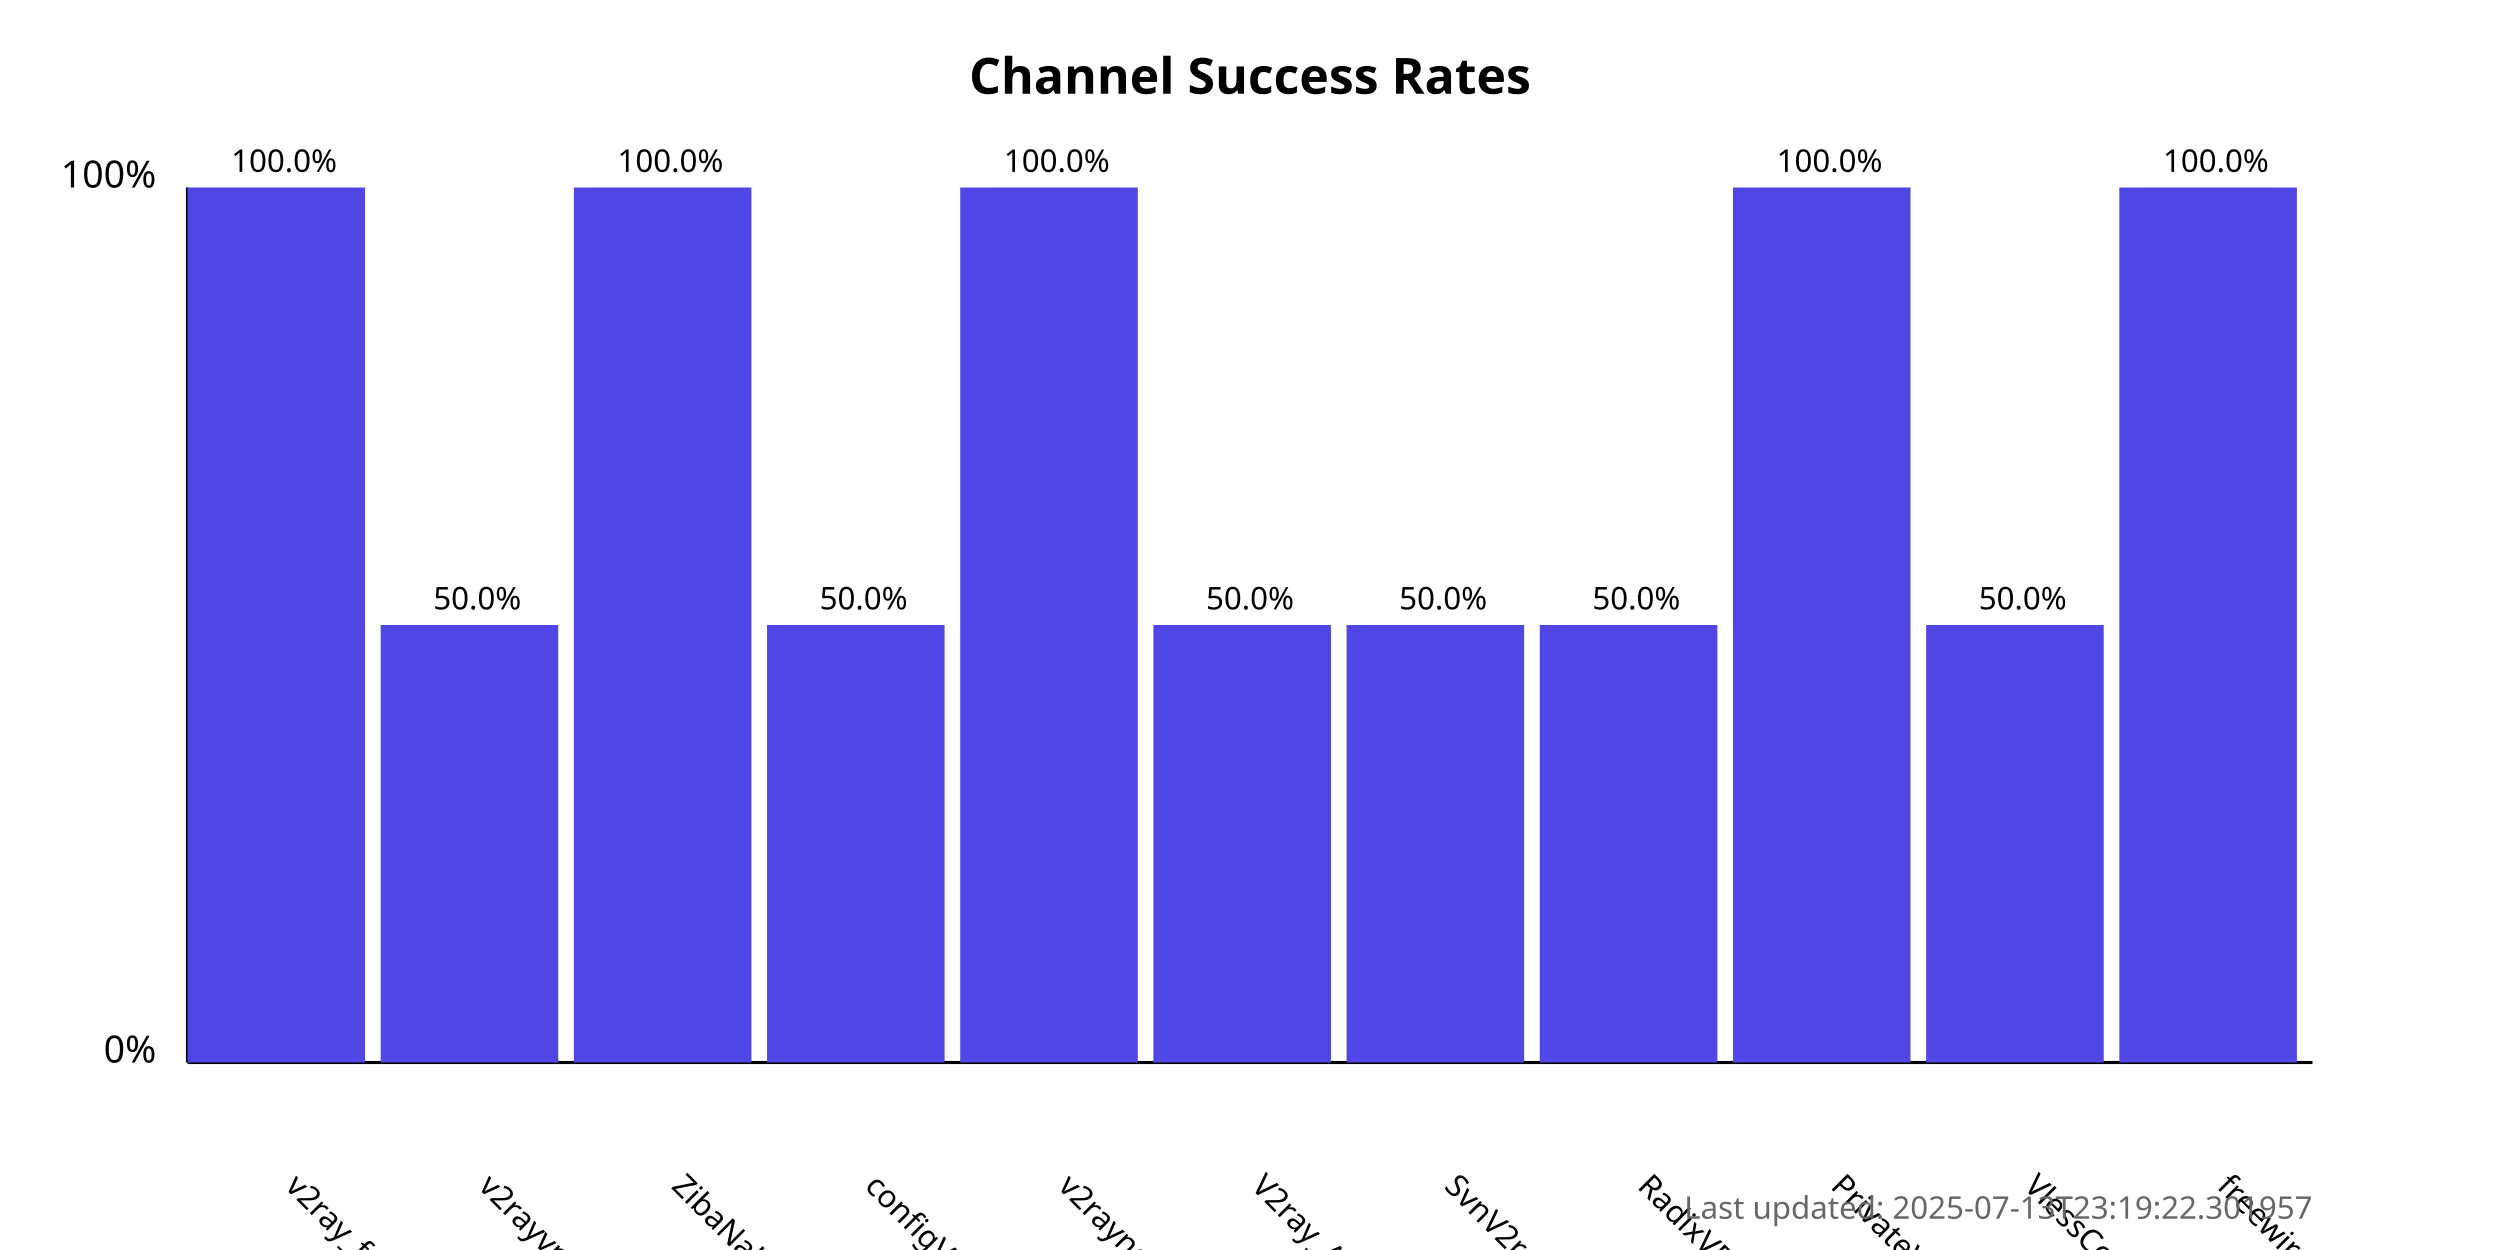
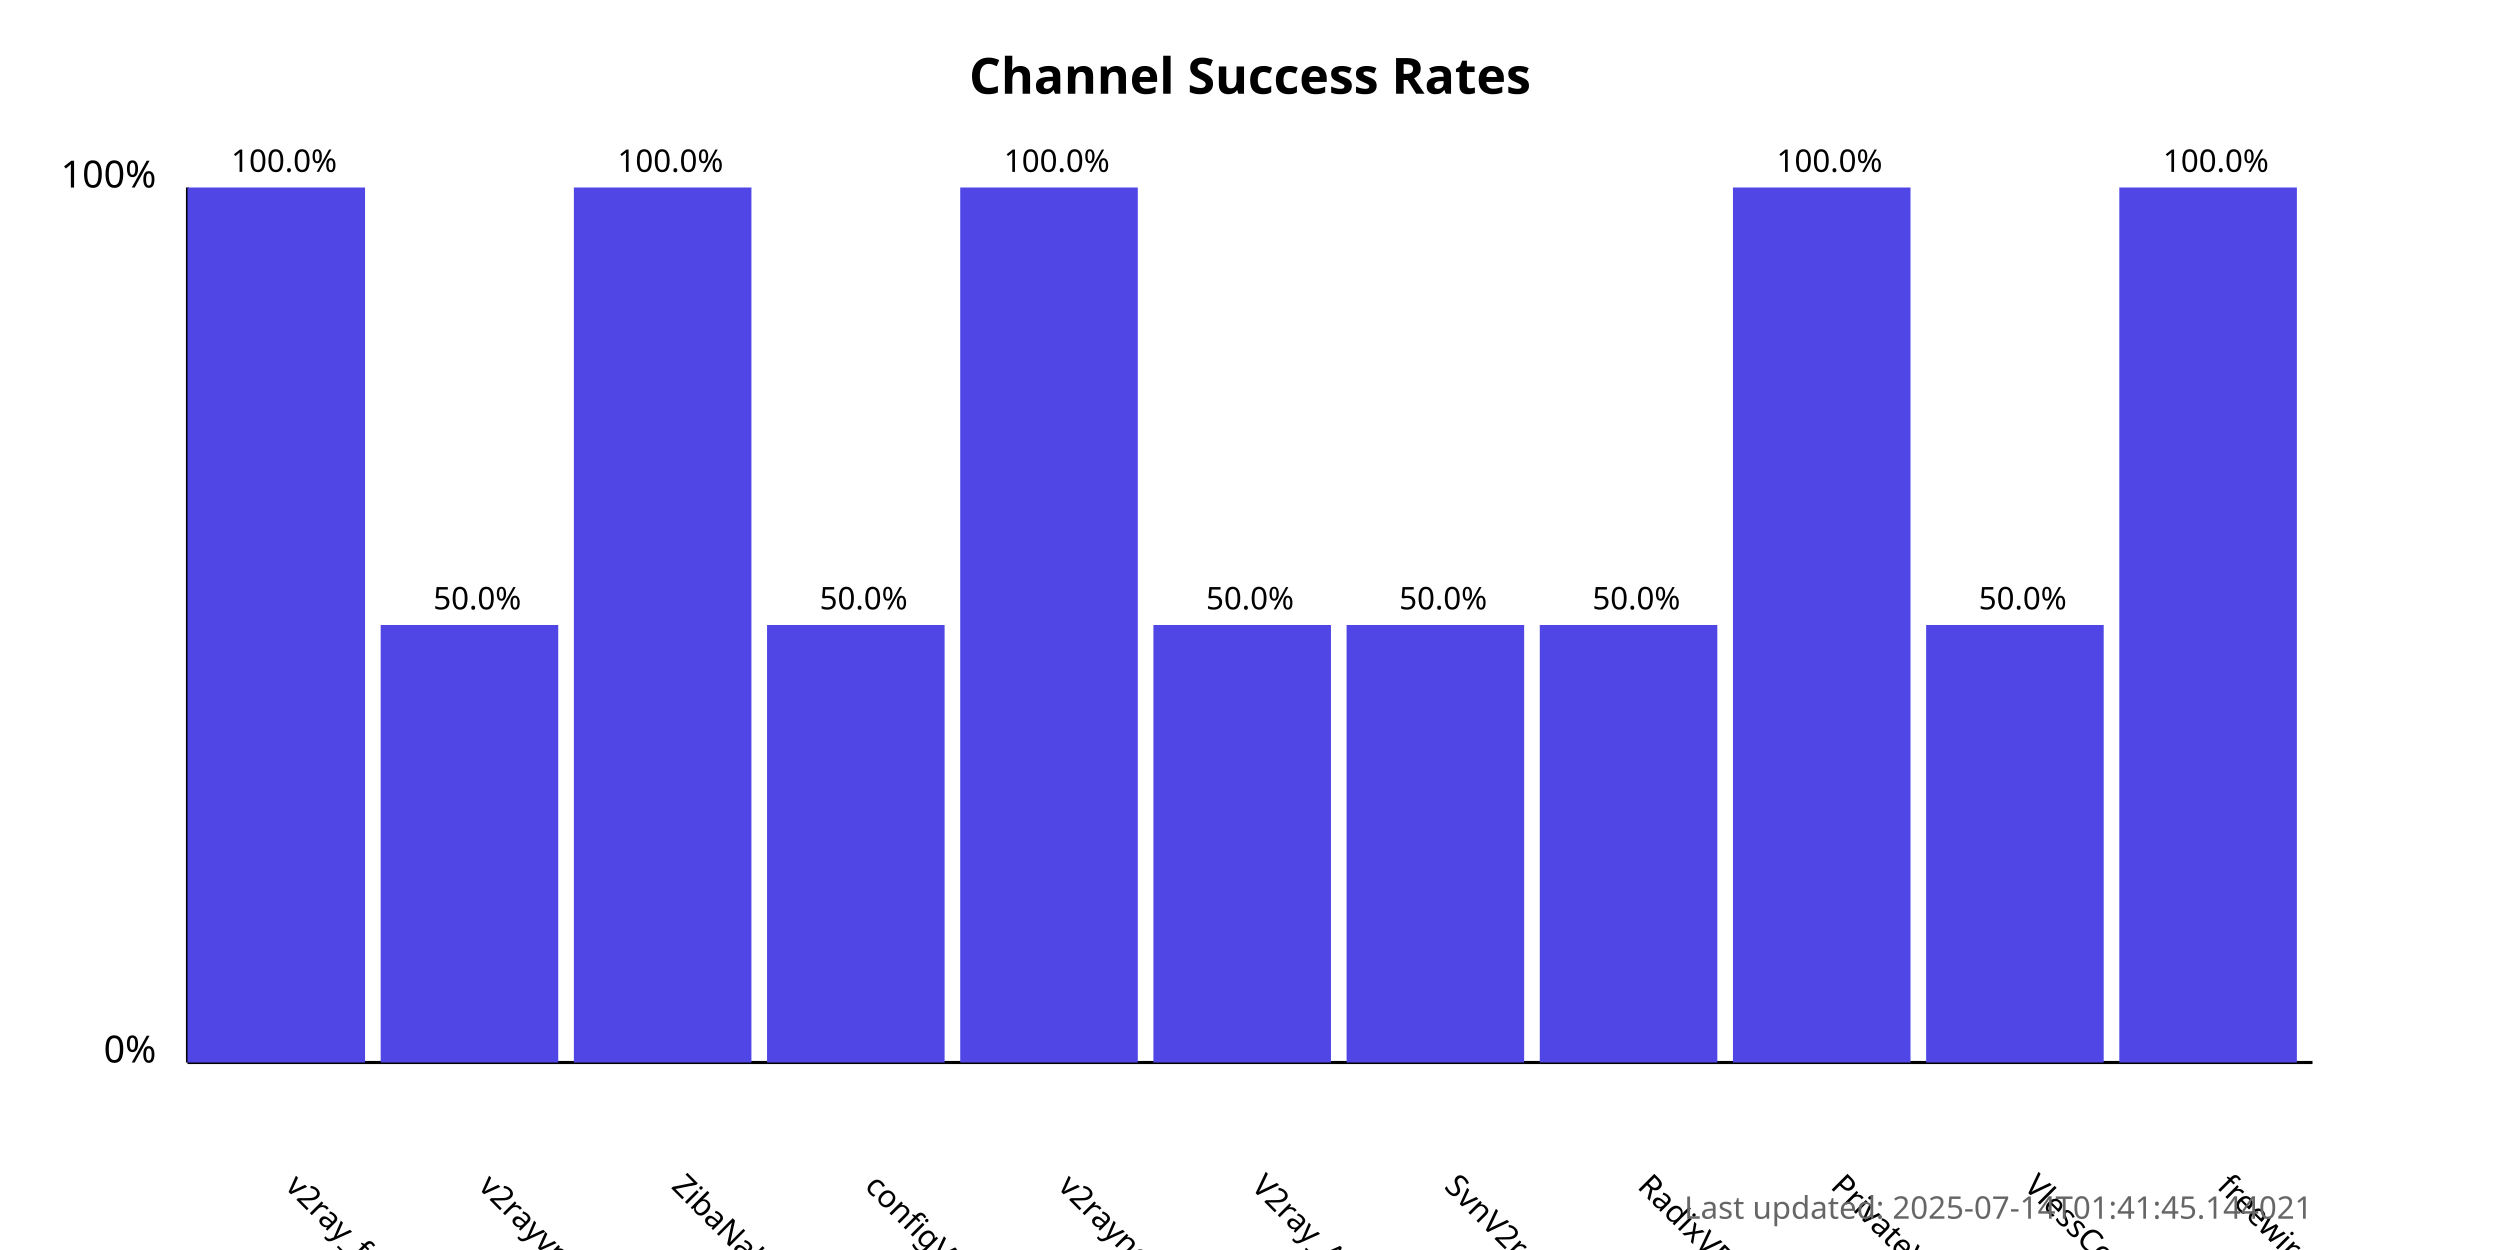
<svg xmlns="http://www.w3.org/2000/svg" width="800" height="400">
  <style>
            .chart-title { font: bold 16px sans-serif; }
            .axis-label { font: 12px sans-serif; }
            .tick-label { font: 10px sans-serif; }
            .bar { fill: #4f46e5; }
            .bar:hover { fill: #6366f1; }
            .timestamp { font: 10px sans-serif; fill: #666; }
        </style>
  <text x="400.0" y="30" text-anchor="middle" class="chart-title">
            Channel Success Rates
        </text>
  <line x1="60" y1="340" x2="60" y2="60" stroke="black" stroke-width="1" />
  <line x1="60" y1="340" x2="740" y2="340" stroke="black" stroke-width="1" />
  <text x="50" y="340" text-anchor="end" class="axis-label">0%</text>
  <text x="50" y="60" text-anchor="end" class="axis-label">100%</text>
  <g>
    <rect x="60" y="60.0" width="56.818" height="280.0" class="bar" />
    <text x="90.909" y="380" transform="rotate(45, 90.90909, 380)" text-anchor="start" class="tick-label">
                v2ray_free_conf
            </text>
    <text x="90.909" y="55.0" text-anchor="middle" class="tick-label">
                100.0%
            </text>
  </g>
  <g>
    <rect x="121.818" y="200.0" width="56.818" height="140.0" class="bar" />
    <text x="152.727" y="380" transform="rotate(45, 152.7273, 380)" text-anchor="start" class="tick-label">
                v2rayvpno
            </text>
    <text x="152.727" y="195.0" text-anchor="middle" class="tick-label">
                50.0%
            </text>
  </g>
  <g>
    <rect x="183.636" y="60.0" width="56.818" height="280.0" class="bar" />
    <text x="214.545" y="380" transform="rotate(45, 214.5455, 380)" text-anchor="start" class="tick-label">
                ZibaNabz
            </text>
    <text x="214.545" y="55.0" text-anchor="middle" class="tick-label">
                100.0%
            </text>
  </g>
  <g>
    <rect x="245.455" y="200.0" width="56.818" height="140.0" class="bar" />
    <text x="276.364" y="380" transform="rotate(45, 276.3636, 380)" text-anchor="start" class="tick-label">
                configV2rayForFree
            </text>
    <text x="276.364" y="195.0" text-anchor="middle" class="tick-label">
                50.0%
            </text>
  </g>
  <g>
    <rect x="307.273" y="60.0" width="56.818" height="280.0" class="bar" />
    <text x="338.182" y="380" transform="rotate(45, 338.1818, 380)" text-anchor="start" class="tick-label">
                v2rayngvpn
            </text>
    <text x="338.182" y="55.0" text-anchor="middle" class="tick-label">
                100.0%
            </text>
  </g>
  <g>
    <rect x="369.091" y="200.0" width="56.818" height="140.0" class="bar" />
    <text x="400.0" y="380" transform="rotate(45, 400.0, 380)" text-anchor="start" class="tick-label">
                V2ray_Alpha
            </text>
    <text x="400.0" y="195.0" text-anchor="middle" class="tick-label">
                50.0%
            </text>
  </g>
  <g>
    <rect x="430.909" y="200.0" width="56.818" height="140.0" class="bar" />
    <text x="461.818" y="380" transform="rotate(45, 461.8182, 380)" text-anchor="start" class="tick-label">
                SvnV2ray
            </text>
    <text x="461.818" y="195.0" text-anchor="middle" class="tick-label">
                50.0%
            </text>
  </g>
  <g>
    <rect x="492.727" y="200.0" width="56.818" height="140.0" class="bar" />
    <text x="523.636" y="380" transform="rotate(45, 523.6364, 380)" text-anchor="start" class="tick-label">
                RadixVPN
            </text>
    <text x="523.636" y="195.0" text-anchor="middle" class="tick-label">
                50.0%
            </text>
  </g>
  <g>
    <rect x="554.545" y="60.0" width="56.818" height="280.0" class="bar" />
    <text x="585.455" y="380" transform="rotate(45, 585.4545, 380)" text-anchor="start" class="tick-label">
                PrivateVPNs
            </text>
    <text x="585.455" y="55.0" text-anchor="middle" class="tick-label">
                100.0%
            </text>
  </g>
  <g>
    <rect x="616.364" y="200.0" width="56.818" height="140.0" class="bar" />
    <text x="647.273" y="380" transform="rotate(45, 647.2727, 380)" text-anchor="start" class="tick-label">
                VlessConfig
            </text>
    <text x="647.273" y="195.0" text-anchor="middle" class="tick-label">
                50.0%
            </text>
  </g>
  <g>
    <rect x="678.182" y="60.0" width="56.818" height="280.0" class="bar" />
    <text x="709.091" y="380" transform="rotate(45, 709.0909, 380)" text-anchor="start" class="tick-label">
                freewireguard
            </text>
    <text x="709.091" y="55.0" text-anchor="middle" class="tick-label">
                100.0%
            </text>
  </g>
  <text x="740" y="390" text-anchor="end" class="timestamp">
-             Last updated: 2025-07-13T23:19:22.301957
+             Last updated: 2025-07-14T01:41:45.144021
        </text>
</svg>
